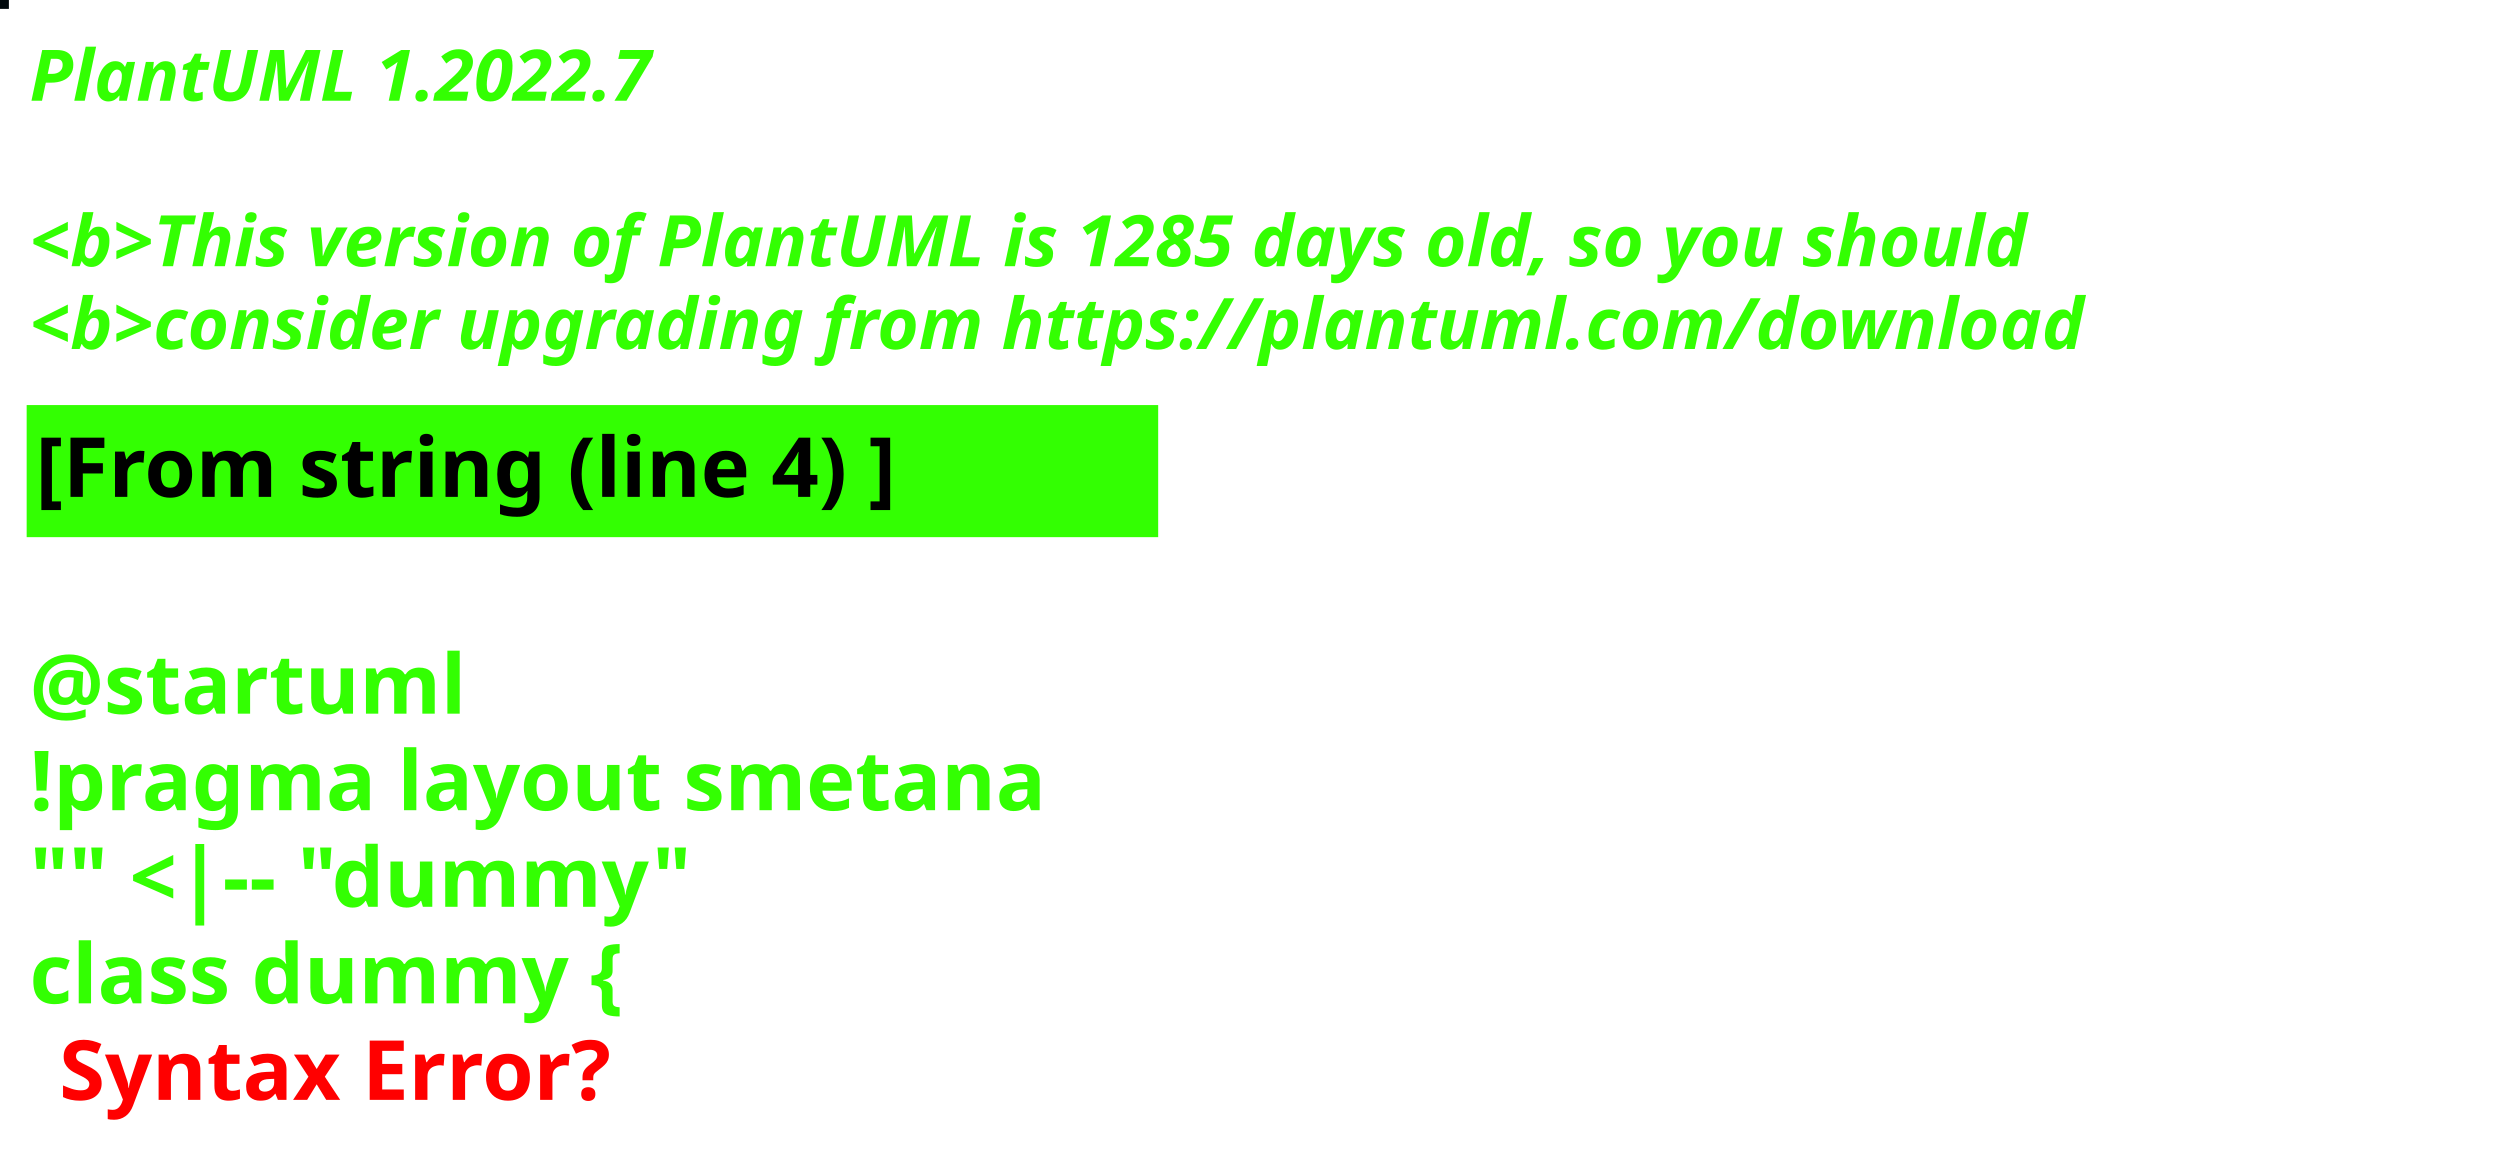
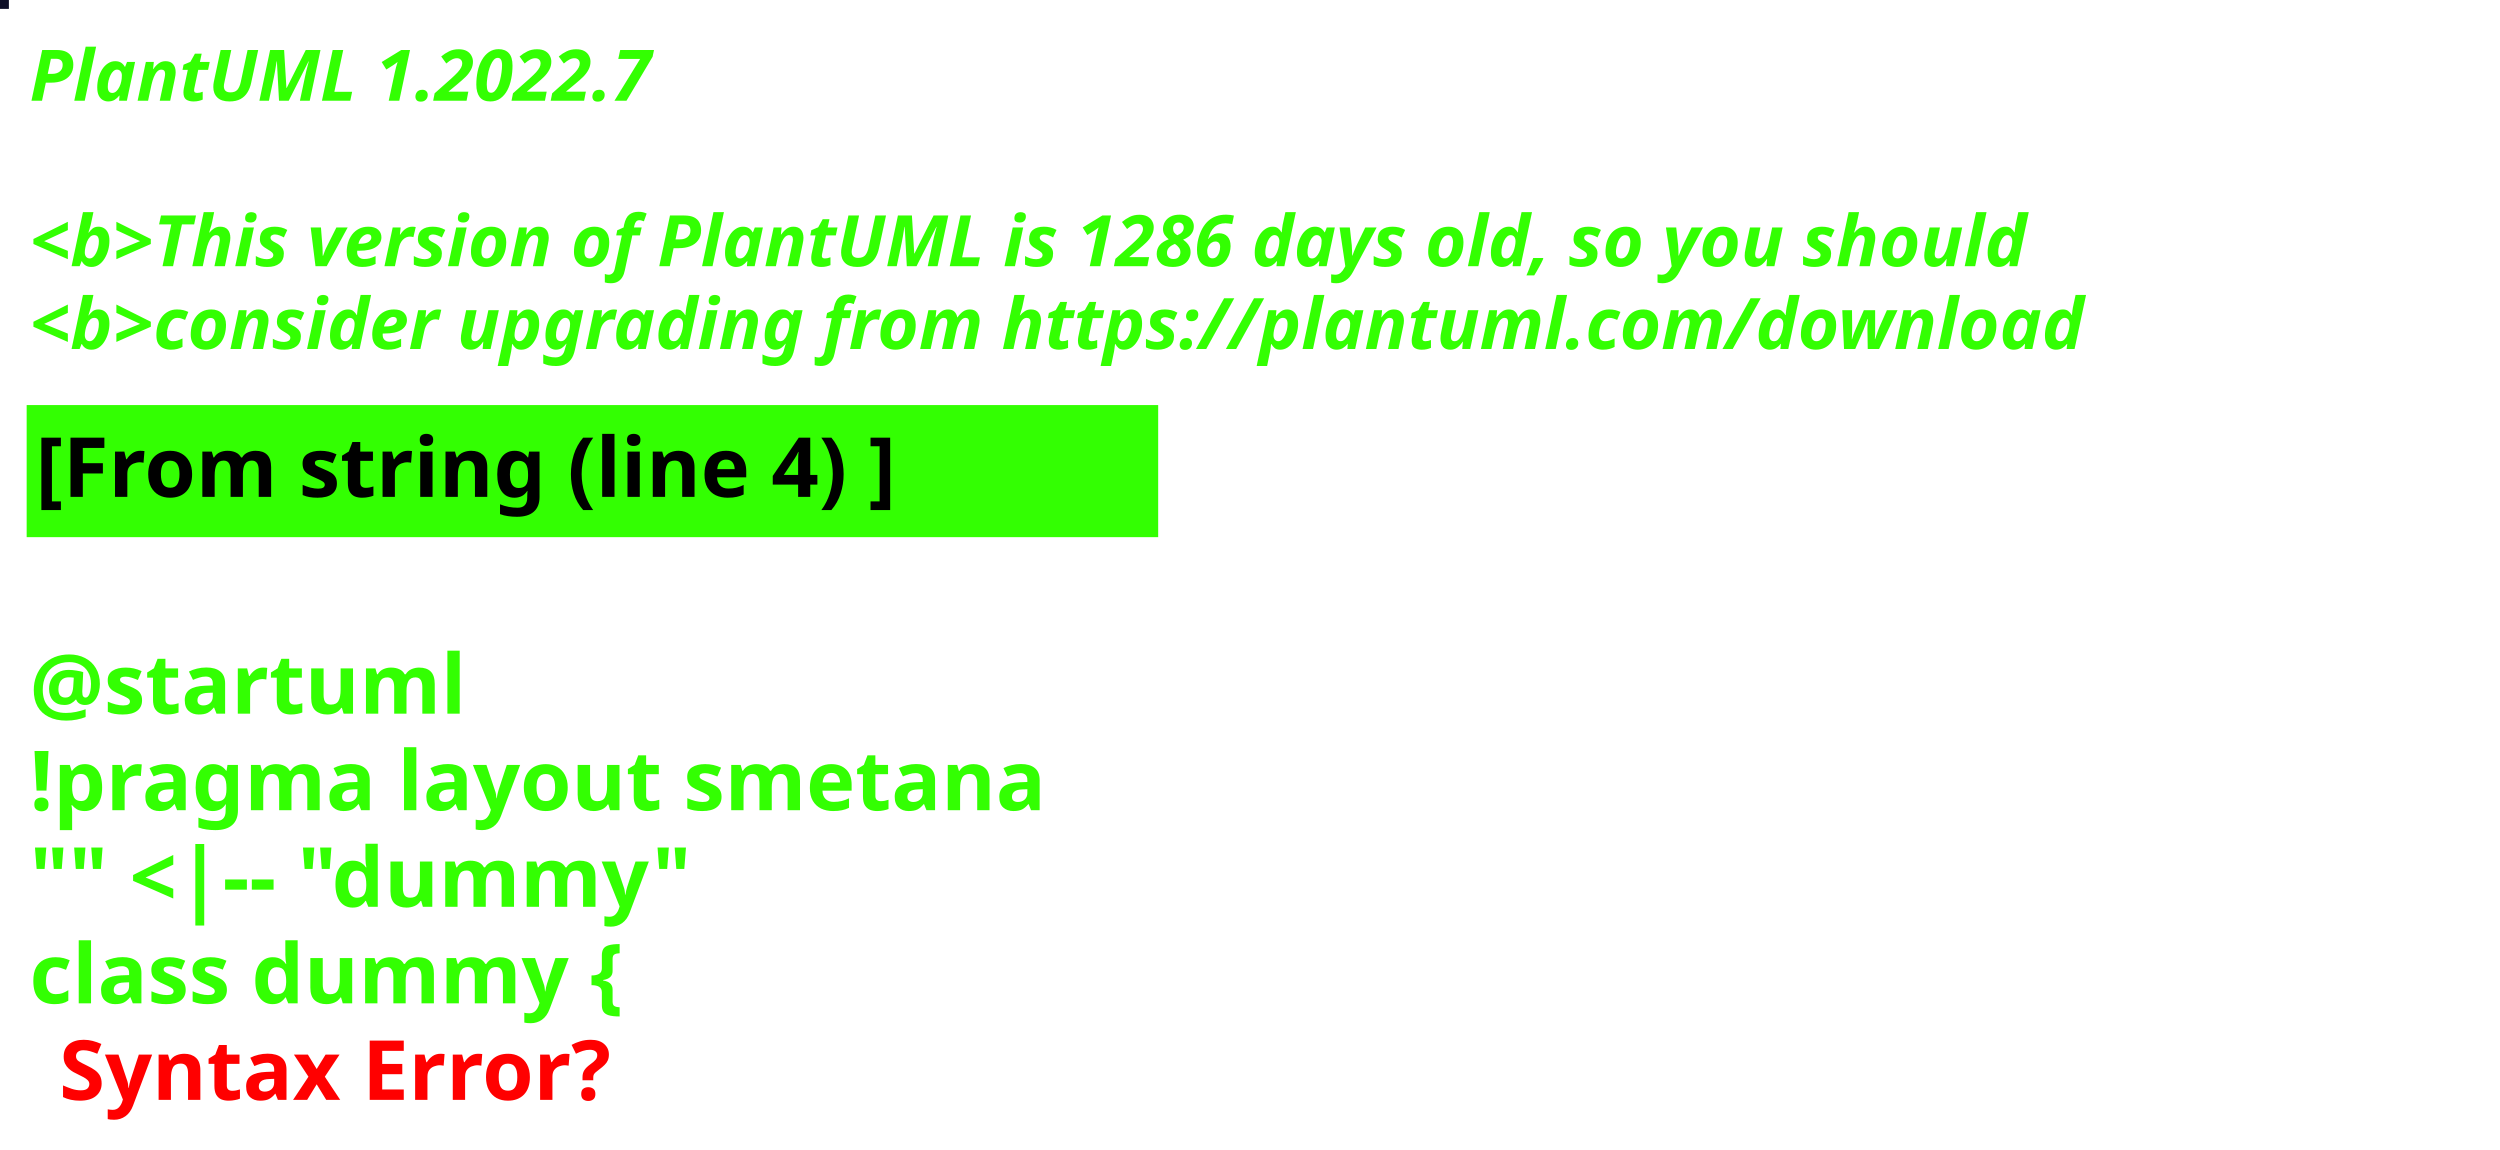
<svg xmlns="http://www.w3.org/2000/svg" contentStyleType="text/css" height="194px" preserveAspectRatio="none" style="width:422px;height:194px;background:#000000;" version="1.1" viewBox="0 0 422 194" width="422px" zoomAndPan="magnify">
  <defs />
  <g>
-     <rect fill="#01090D" height="1" style="stroke:#01090D;stroke-width:1.0;" width="1" x="0" y="0" />
+     <rect fill="#0E0F27" height="1" style="stroke:#0E0F27;stroke-width:1.0;" width="1" x="0" y="0" />
    <text fill="#33FF02" font-family="sans-serif" font-size="12" font-style="italic" font-weight="bold" lengthAdjust="spacing" textLength="127" x="5" y="17">PlantUML 1.2022.7</text>
    <text fill="#33FF02" font-family="sans-serif" font-size="12" font-style="italic" font-weight="bold" lengthAdjust="spacing" textLength="4" x="5" y="30.969"> </text>
-     <text fill="#33FF02" font-family="sans-serif" font-size="12" font-style="italic" font-weight="bold" lengthAdjust="spacing" textLength="407" x="5" y="44.938">&lt;b&gt;This version of PlantUML is 1285 days old, so you should</text>
+     <text fill="#33FF02" font-family="sans-serif" font-size="12" font-style="italic" font-weight="bold" lengthAdjust="spacing" textLength="407" x="5" y="44.938">&lt;b&gt;This version of PlantUML is 1286 days old, so you should</text>
    <text fill="#33FF02" font-family="sans-serif" font-size="12" font-style="italic" font-weight="bold" lengthAdjust="spacing" textLength="408" x="5" y="58.906">&lt;b&gt;consider upgrading from https://plantuml.com/download</text>
    <rect fill="#33FF02" height="21.297" style="stroke:#33FF02;stroke-width:1.0;" width="190" x="5" y="68.875" />
    <text fill="#000000" font-family="sans-serif" font-size="14" font-weight="bold" lengthAdjust="spacing" textLength="168" x="6" y="83.875">[From string (line 4) ]</text>
    <text fill="#33FF02" font-family="sans-serif" font-size="14" font-weight="bold" lengthAdjust="spacing" textLength="5" x="5" y="104.172"> </text>
    <text fill="#33FF02" font-family="sans-serif" font-size="14" font-weight="bold" lengthAdjust="spacing" textLength="79" x="5" y="120.469">@startuml</text>
    <text fill="#33FF02" font-family="sans-serif" font-size="14" font-weight="bold" lengthAdjust="spacing" textLength="190" x="5" y="136.766">!pragma layout smetana</text>
    <text fill="#33FF02" font-family="sans-serif" font-size="14" font-weight="bold" lengthAdjust="spacing" textLength="124" x="5" y="153.062">"" &lt;|-- "dummy"</text>
    <text fill="#33FF02" font-family="sans-serif" font-size="14" font-weight="bold" lengthAdjust="spacing" text-decoration="wavy underline" textLength="117" x="5" y="169.359">class dummy {</text>
    <text fill="#FF0000" font-family="sans-serif" font-size="14" font-weight="bold" lengthAdjust="spacing" textLength="106" x="10" y="185.656">Syntax Error?</text>
  </g>
</svg>
